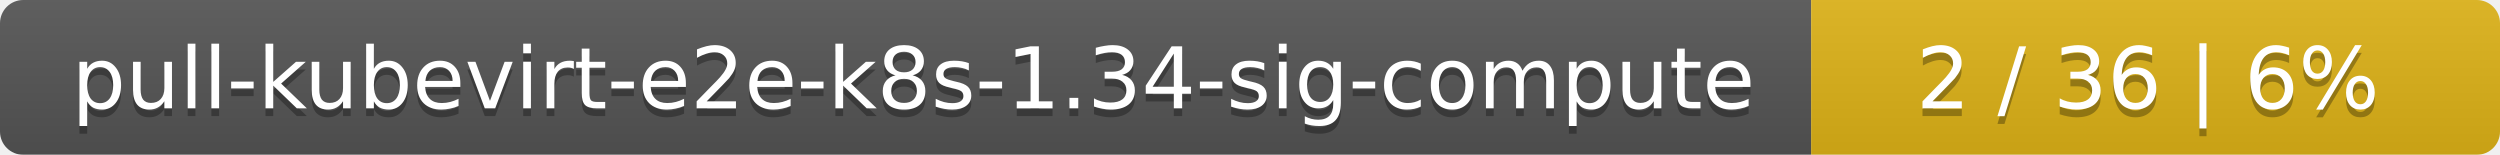
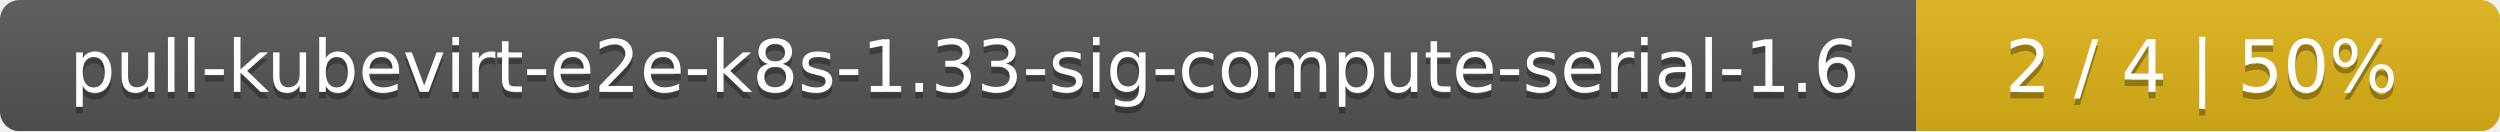
- <svg xmlns="http://www.w3.org/2000/svg" width="323" height="20">
+ <svg xmlns="http://www.w3.org/2000/svg" width="381" height="20">
  <linearGradient id="smooth" x2="0" y2="100%">
    <stop offset="0" stop-color="#bbb" stop-opacity=".1" />
    <stop offset="1" stop-opacity=".1" />
  </linearGradient>
  <mask id="round">
-     <rect width="323" height="20" rx="3" fill="#fff" />
+     <rect width="381" height="20" rx="3" fill="#fff" />
  </mask>
  <g mask="url(#round)">
-     <rect width="234" height="20" fill="#555" />
-     <rect x="234" width="89" height="20" fill="#dfb317" />
-     <rect width="323" height="20" fill="url(#smooth)" />
+     <rect width="292" height="20" fill="#555" />
+     <rect x="292" width="89" height="20" fill="#dfb317" />
+     <rect width="381" height="20" fill="url(#smooth)" />
  </g>
  <g fill="#fff" text-anchor="middle" font-family="DejaVu Sans,Verdana,Geneva,sans-serif" font-size="11">
-     <text x="118" y="15" fill="#010101" fill-opacity=".3">pull-kubevirt-e2e-k8s-1.34-sig-compute</text>
-     <text x="118" y="14">pull-kubevirt-e2e-k8s-1.34-sig-compute</text>
-     <text x="277.5" y="15" fill="#010101" fill-opacity=".3">2 / 36    |    6%</text>
-     <text x="277.5" y="14">2 / 36    |    6%</text>
+     <text x="147" y="15" fill="#010101" fill-opacity=".3">pull-kubevirt-e2e-k8s-1.33-sig-compute-serial-1.6</text>
+     <text x="147" y="14">pull-kubevirt-e2e-k8s-1.33-sig-compute-serial-1.6</text>
+     <text x="335.5" y="15" fill="#010101" fill-opacity=".3">2 / 4    |    50%</text>
+     <text x="335.5" y="14">2 / 4    |    50%</text>
  </g>
</svg>
